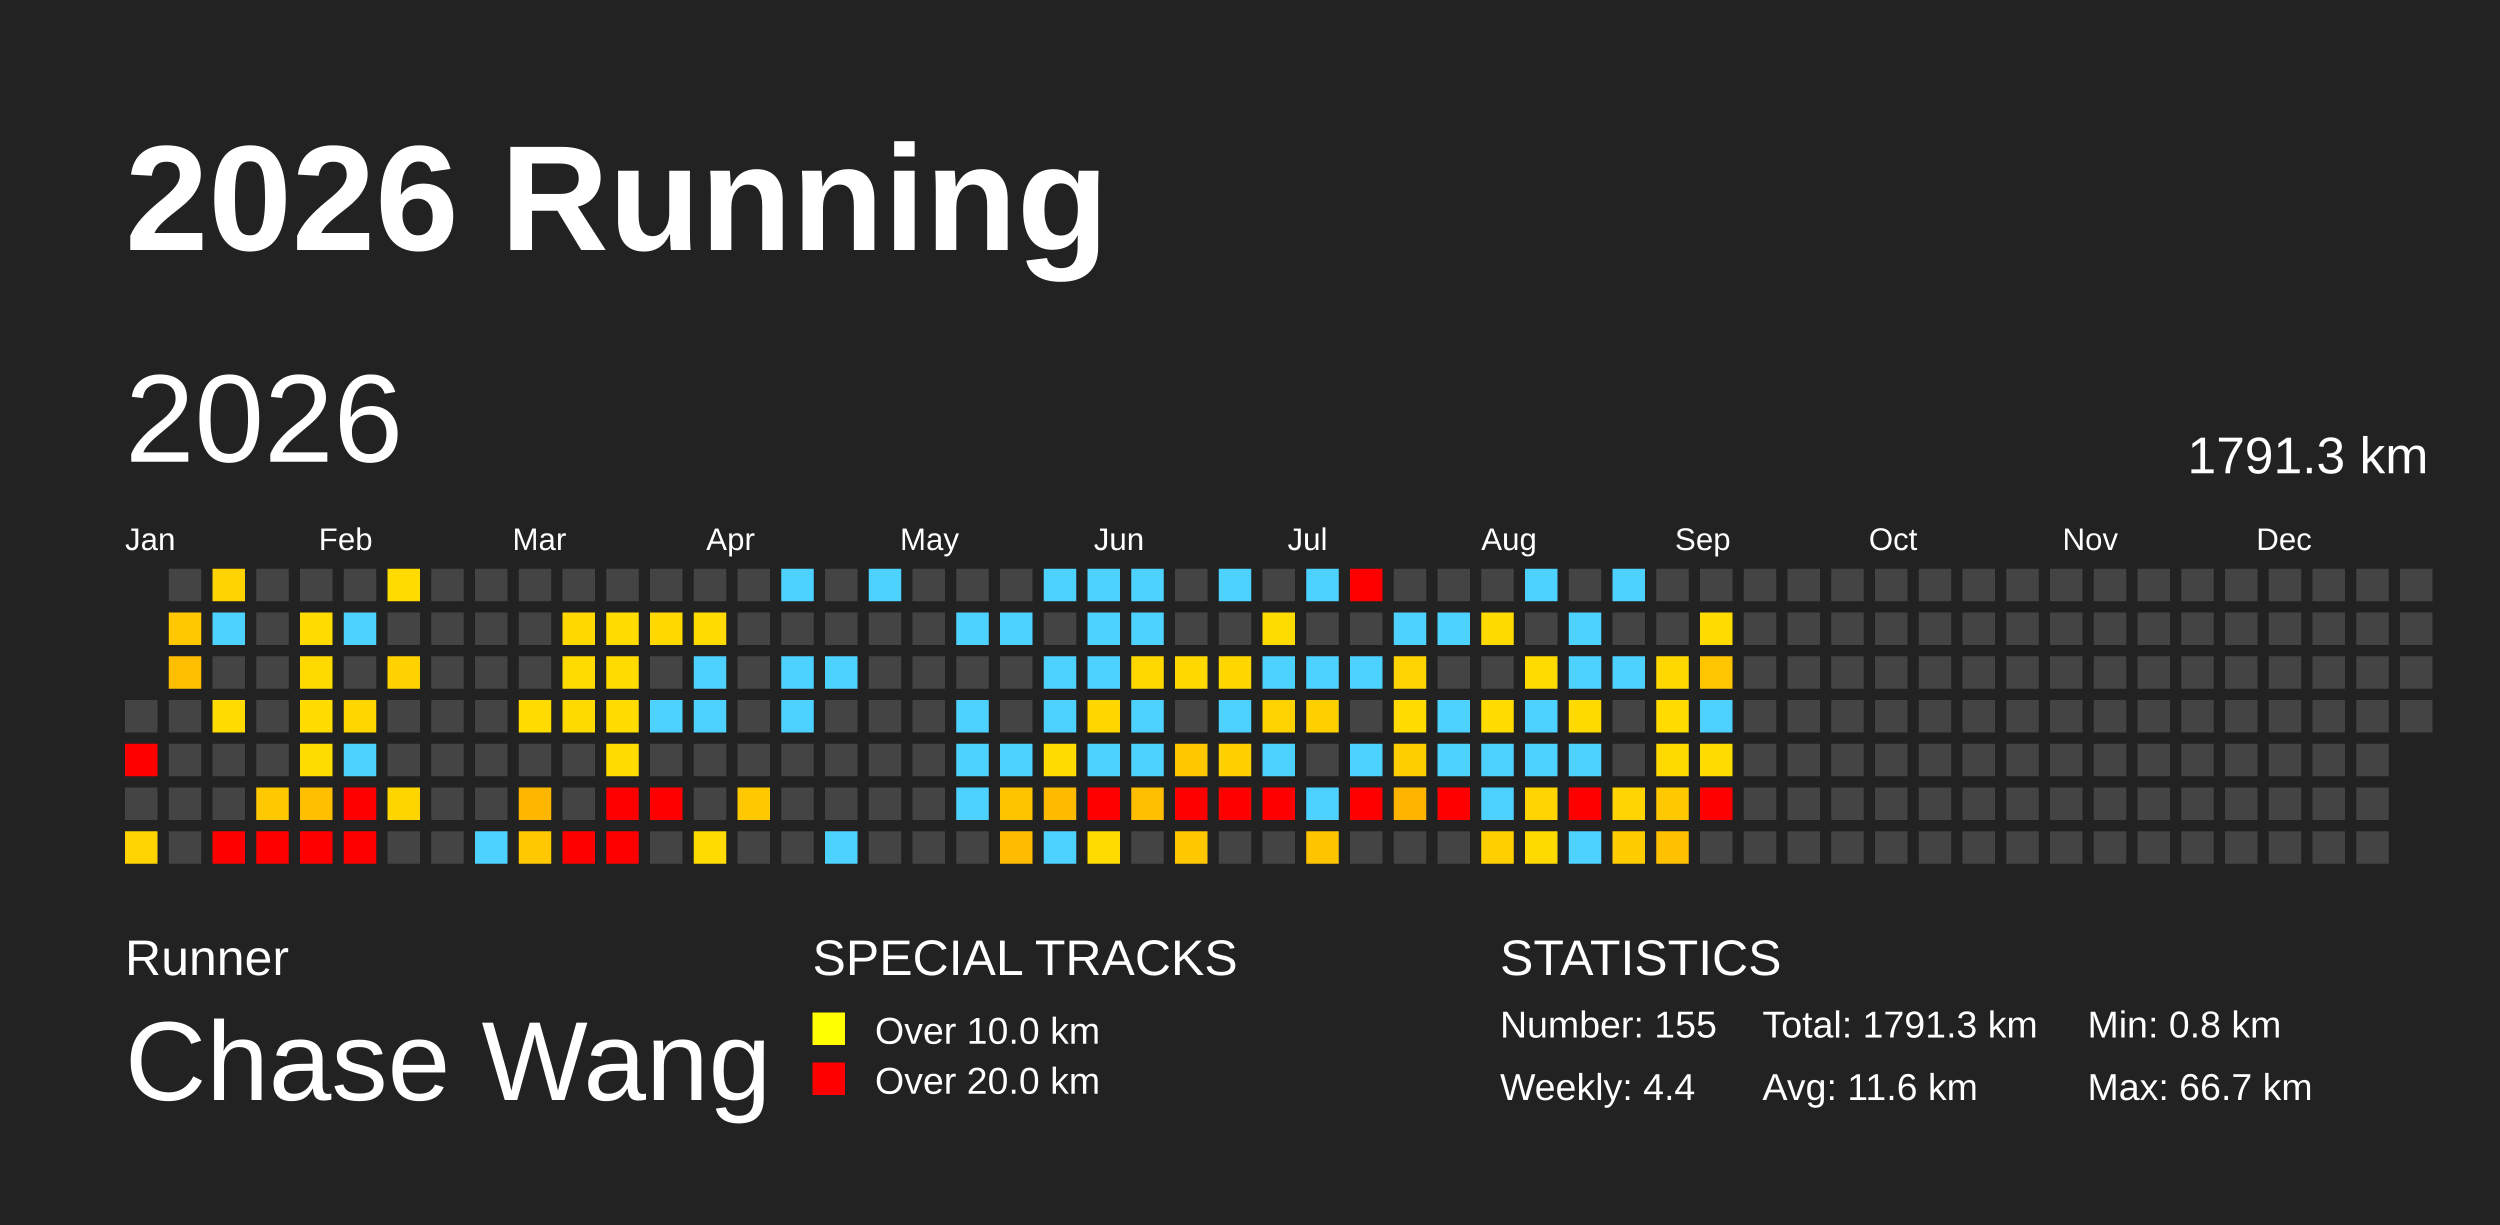
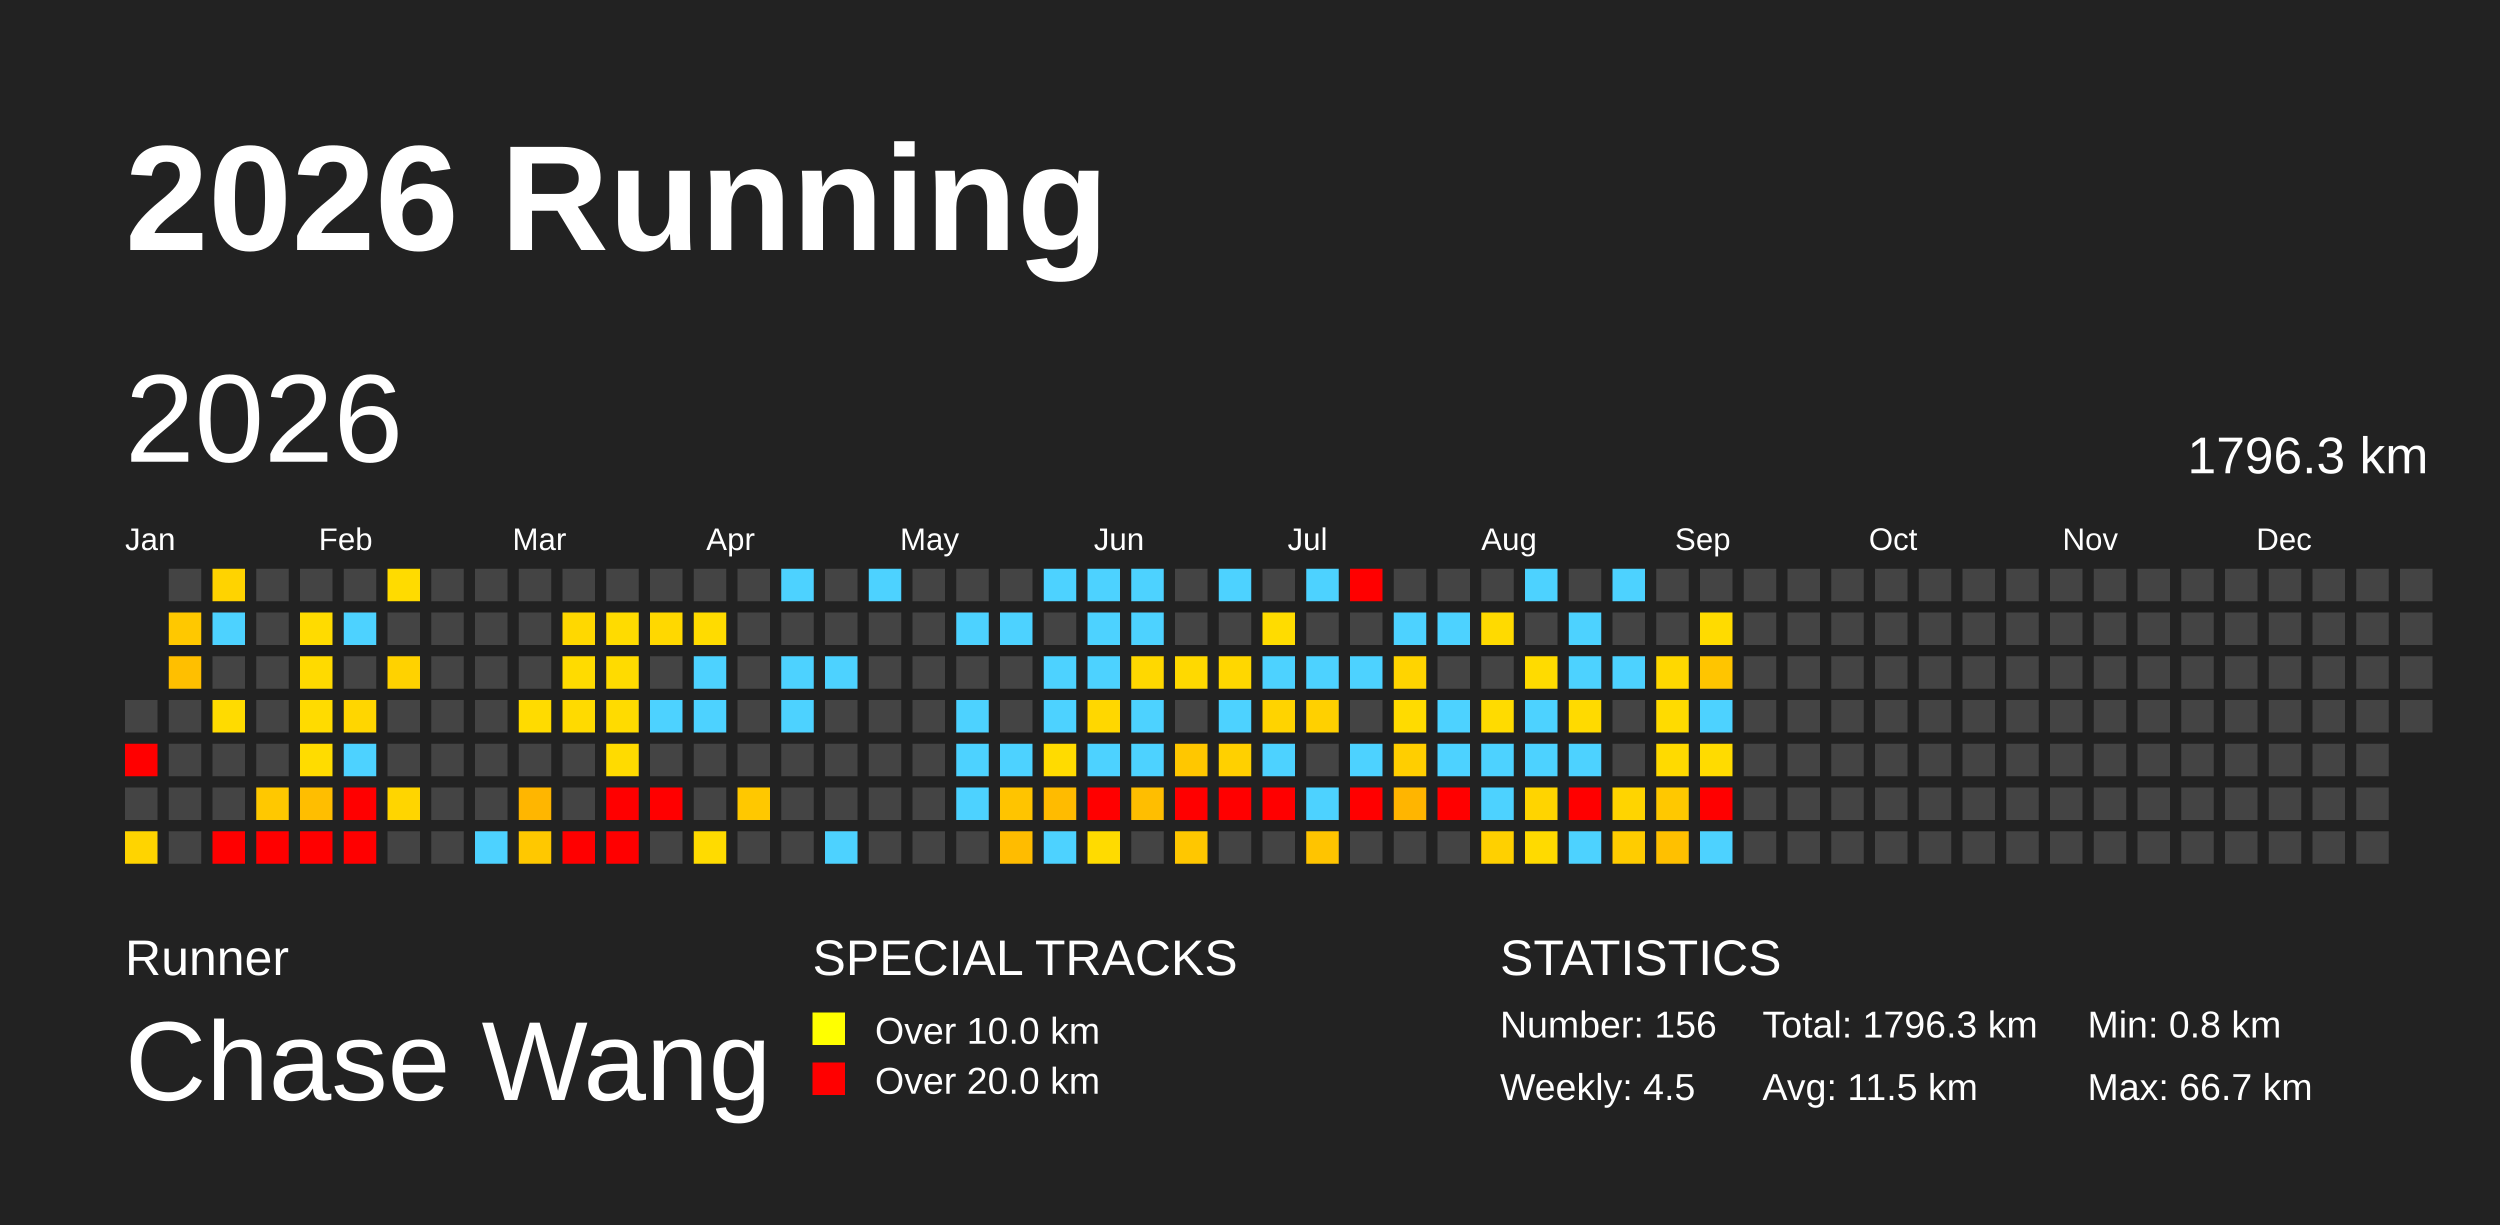
<svg xmlns="http://www.w3.org/2000/svg" baseProfile="full" height="98mm" version="1.1" viewBox="0,0,200,98" width="200mm">
  <defs>
    <pattern height="2" id="indoor-stripe" patternUnits="userSpaceOnUse" width="2">
      <line stroke="white" stroke-opacity="0.45" stroke-width="0.5" x1="0" x2="2" y1="2" y2="0" />
    </pattern>
  </defs>
  <rect fill="#222222" height="98" width="200" x="0" y="0" />
  <text fill="#FFFFFF" style="font-size:12px; font-family:Arial; font-weight:bold;" x="10" y="20">2026 Running</text>
  <text fill="#FFFFFF" style="font-size:4px; font-family:Arial" x="10" y="78">Runner</text>
  <text fill="#FFFFFF" style="font-size:9px; font-family:Arial" x="10" y="88">Chase Wang</text>
  <text fill="#FFFFFF" style="font-size:4px; font-family:Arial" x="65" y="78">SPECIAL TRACKS</text>
  <rect fill="yellow" height="2.6" width="2.6" x="65" y="81" />
  <text fill="#FFFFFF" style="font-size:3px; font-family:Arial" x="70" y="83.5">Over 10.0 km</text>
  <rect fill="red" height="2.6" width="2.6" x="65" y="85" />
  <text fill="#FFFFFF" style="font-size:3px; font-family:Arial" x="70" y="87.5">Over 20.0 km</text>
  <text fill="#FFFFFF" style="font-size:4px; font-family:Arial" x="120" y="78">STATISTICS</text>
-   <text fill="#FFFFFF" style="font-size:3px; font-family:Arial" x="120" y="83">Number: 155</text>
-   <text fill="#FFFFFF" style="font-size:3px; font-family:Arial" x="120" y="88">Weekly: 4.4</text>
-   <text fill="#FFFFFF" style="font-size:3px; font-family:Arial" x="141" y="83">Total: 1791.3 km</text>
-   <text fill="#FFFFFF" style="font-size:3px; font-family:Arial" x="141" y="88">Avg: 11.6 km</text>
+   <text fill="#FFFFFF" style="font-size:3px; font-family:Arial" x="120" y="83">Number: 156</text>
+   <text fill="#FFFFFF" style="font-size:3px; font-family:Arial" x="120" y="88">Weekly: 4.5</text>
+   <text fill="#FFFFFF" style="font-size:3px; font-family:Arial" x="141" y="83">Total: 1796.3 km</text>
+   <text fill="#FFFFFF" style="font-size:3px; font-family:Arial" x="141" y="88">Avg: 11.5 km</text>
  <text fill="#FFFFFF" style="font-size:3px; font-family:Arial" x="167" y="83">Min: 0.8 km</text>
  <text fill="#FFFFFF" style="font-size:3px; font-family:Arial" x="167" y="88">Max: 66.7 km</text>
  <text dominant-baseline="hanging" fill="#FFFFFF" style="font-size:10.0px; font-family:Arial;" x="10" y="30">2026</text>
-   <text dominant-baseline="hanging" fill="#FFFFFF" style="font-size:4.125px; font-family:Arial;" x="175" y="35">1791.3 km</text>
+   <text dominant-baseline="hanging" fill="#FFFFFF" style="font-size:4.125px; font-family:Arial;" x="175" y="35">1796.3 km</text>
  <text fill="#FFFFFF" style="font-size:2.5px; font-family:Arial" x="10.0" y="44">Jan</text>
  <text fill="#FFFFFF" style="font-size:2.5px; font-family:Arial" x="25.5" y="44">Feb</text>
  <text fill="#FFFFFF" style="font-size:2.5px; font-family:Arial" x="41.0" y="44">Mar</text>
  <text fill="#FFFFFF" style="font-size:2.5px; font-family:Arial" x="56.5" y="44">Apr</text>
  <text fill="#FFFFFF" style="font-size:2.5px; font-family:Arial" x="72.0" y="44">May</text>
  <text fill="#FFFFFF" style="font-size:2.5px; font-family:Arial" x="87.5" y="44">Jun</text>
  <text fill="#FFFFFF" style="font-size:2.5px; font-family:Arial" x="103.0" y="44">Jul</text>
  <text fill="#FFFFFF" style="font-size:2.5px; font-family:Arial" x="118.5" y="44">Aug</text>
  <text fill="#FFFFFF" style="font-size:2.5px; font-family:Arial" x="134.0" y="44">Sep</text>
  <text fill="#FFFFFF" style="font-size:2.5px; font-family:Arial" x="149.5" y="44">Oct</text>
  <text fill="#FFFFFF" style="font-size:2.5px; font-family:Arial" x="165.0" y="44">Nov</text>
  <text fill="#FFFFFF" style="font-size:2.5px; font-family:Arial" x="180.5" y="44">Dec</text>
  <rect fill="#444444" height="2.6" width="2.6" x="10.0" y="56.0" />
  <rect fill="red" height="2.6" width="2.6" x="10.0" y="59.5" />
  <rect fill="#444444" height="2.6" width="2.6" x="10.0" y="63.0" />
  <rect fill="#ffd400" height="2.6" width="2.6" x="10.0" y="66.5" />
  <rect fill="#444444" height="2.6" width="2.6" x="13.5" y="45.5" />
  <rect fill="#ffc800" height="2.6" width="2.6" x="13.5" y="49.0" />
  <rect fill="#ffbf00" height="2.6" width="2.6" x="13.5" y="52.5" />
  <rect fill="#444444" height="2.6" width="2.6" x="13.5" y="56.0" />
  <rect fill="#444444" height="2.6" width="2.6" x="13.5" y="59.5" />
  <rect fill="#444444" height="2.6" width="2.6" x="13.5" y="63.0" />
  <rect fill="#444444" height="2.6" width="2.6" x="13.5" y="66.5" />
  <rect fill="#ffd300" height="2.6" width="2.6" x="17.0" y="45.5" />
  <rect fill="#4dd2ff" height="2.6" width="2.6" x="17.0" y="49.0" />
  <rect fill="#444444" height="2.6" width="2.6" x="17.0" y="52.5" />
  <rect fill="#ffdb00" height="2.6" width="2.6" x="17.0" y="56.0" />
  <rect fill="#444444" height="2.6" width="2.6" x="17.0" y="59.5" />
  <rect fill="#444444" height="2.6" width="2.6" x="17.0" y="63.0" />
  <rect fill="red" height="2.6" width="2.6" x="17.0" y="66.5" />
  <rect fill="#444444" height="2.6" width="2.6" x="20.5" y="45.5" />
  <rect fill="#444444" height="2.6" width="2.6" x="20.5" y="49.0" />
  <rect fill="#444444" height="2.6" width="2.6" x="20.5" y="52.5" />
  <rect fill="#444444" height="2.6" width="2.6" x="20.5" y="56.0" />
  <rect fill="#444444" height="2.6" width="2.6" x="20.5" y="59.5" />
  <rect fill="#ffc800" height="2.6" width="2.6" x="20.5" y="63.0" />
  <rect fill="red" height="2.6" width="2.6" x="20.5" y="66.5" />
  <rect fill="#444444" height="2.6" width="2.6" x="24.0" y="45.5" />
  <rect fill="#ffdb00" height="2.6" width="2.6" x="24.0" y="49.0" />
  <rect fill="#ffda00" height="2.6" width="2.6" x="24.0" y="52.5" />
  <rect fill="#ffdb00" height="2.6" width="2.6" x="24.0" y="56.0" />
  <rect fill="#ffdc00" height="2.6" width="2.6" x="24.0" y="59.5" />
  <rect fill="#ffbe00" height="2.6" width="2.6" x="24.0" y="63.0" />
  <rect fill="red" height="2.6" width="2.6" x="24.0" y="66.5" />
  <rect fill="#444444" height="2.6" width="2.6" x="27.5" y="45.5" />
  <rect fill="#4dd2ff" height="2.6" width="2.6" x="27.5" y="49.0" />
  <rect fill="#444444" height="2.6" width="2.6" x="27.5" y="52.5" />
  <rect fill="#ffd600" height="2.6" width="2.6" x="27.5" y="56.0" />
  <rect fill="#4dd2ff" height="2.6" width="2.6" x="27.5" y="59.5" />
  <rect fill="red" height="2.6" width="2.6" x="27.5" y="63.0" />
  <rect fill="red" height="2.6" width="2.6" x="27.5" y="66.5" />
  <rect fill="#ffdb00" height="2.6" width="2.6" x="31.0" y="45.5" />
  <rect fill="#444444" height="2.6" width="2.6" x="31.0" y="49.0" />
  <rect fill="#ffd200" height="2.6" width="2.6" x="31.0" y="52.5" />
  <rect fill="#444444" height="2.6" width="2.6" x="31.0" y="56.0" />
  <rect fill="#444444" height="2.6" width="2.6" x="31.0" y="59.5" />
  <rect fill="#ffd500" height="2.6" width="2.6" x="31.0" y="63.0" />
  <rect fill="#444444" height="2.6" width="2.6" x="31.0" y="66.5" />
  <rect fill="#444444" height="2.6" width="2.6" x="34.5" y="45.5" />
  <rect fill="#444444" height="2.6" width="2.6" x="34.5" y="49.0" />
  <rect fill="#444444" height="2.6" width="2.6" x="34.5" y="52.5" />
  <rect fill="#444444" height="2.6" width="2.6" x="34.5" y="56.0" />
  <rect fill="#444444" height="2.6" width="2.6" x="34.5" y="59.5" />
  <rect fill="#444444" height="2.6" width="2.6" x="34.5" y="63.0" />
  <rect fill="#444444" height="2.6" width="2.6" x="34.5" y="66.5" />
  <rect fill="#444444" height="2.6" width="2.6" x="38.0" y="45.5" />
  <rect fill="#444444" height="2.6" width="2.6" x="38.0" y="49.0" />
  <rect fill="#444444" height="2.6" width="2.6" x="38.0" y="52.5" />
  <rect fill="#444444" height="2.6" width="2.6" x="38.0" y="56.0" />
  <rect fill="#444444" height="2.6" width="2.6" x="38.0" y="59.5" />
  <rect fill="#444444" height="2.6" width="2.6" x="38.0" y="63.0" />
  <rect fill="#4dd2ff" height="2.6" width="2.6" x="38.0" y="66.5" />
  <rect fill="#444444" height="2.6" width="2.6" x="41.5" y="45.5" />
  <rect fill="#444444" height="2.6" width="2.6" x="41.5" y="49.0" />
  <rect fill="#444444" height="2.6" width="2.6" x="41.5" y="52.5" />
  <rect fill="#ffdb00" height="2.6" width="2.6" x="41.5" y="56.0" />
  <rect fill="#444444" height="2.6" width="2.6" x="41.5" y="59.5" />
  <rect fill="#ffb600" height="2.6" width="2.6" x="41.5" y="63.0" />
  <rect fill="#ffc800" height="2.6" width="2.6" x="41.5" y="66.5" />
  <rect fill="#444444" height="2.6" width="2.6" x="45.0" y="45.5" />
  <rect fill="#ffd800" height="2.6" width="2.6" x="45.0" y="49.0" />
  <rect fill="#ffdb00" height="2.6" width="2.6" x="45.0" y="52.5" />
  <rect fill="#ffda00" height="2.6" width="2.6" x="45.0" y="56.0" />
  <rect fill="#444444" height="2.6" width="2.6" x="45.0" y="59.5" />
  <rect fill="#444444" height="2.6" width="2.6" x="45.0" y="63.0" />
  <rect fill="red" height="2.6" width="2.6" x="45.0" y="66.5" />
  <rect fill="#444444" height="2.6" width="2.6" x="48.5" y="45.5" />
  <rect fill="#ffdb00" height="2.6" width="2.6" x="48.5" y="49.0" />
  <rect fill="#ffdb00" height="2.6" width="2.6" x="48.5" y="52.5" />
  <rect fill="#ffdb00" height="2.6" width="2.6" x="48.5" y="56.0" />
  <rect fill="#ffdb00" height="2.6" width="2.6" x="48.5" y="59.5" />
  <rect fill="red" height="2.6" width="2.6" x="48.5" y="63.0" />
  <rect fill="red" height="2.6" width="2.6" x="48.5" y="66.5" />
  <rect fill="#444444" height="2.6" width="2.6" x="52.0" y="45.5" />
  <rect fill="#ffd800" height="2.6" width="2.6" x="52.0" y="49.0" />
  <rect fill="#444444" height="2.6" width="2.6" x="52.0" y="52.5" />
  <rect fill="#4dd2ff" height="2.6" width="2.6" x="52.0" y="56.0" />
  <rect fill="#444444" height="2.6" width="2.6" x="52.0" y="59.5" />
  <rect fill="red" height="2.6" width="2.6" x="52.0" y="63.0" />
  <rect fill="#444444" height="2.6" width="2.6" x="52.0" y="66.5" />
  <rect fill="#444444" height="2.6" width="2.6" x="55.5" y="45.5" />
  <rect fill="#ffdb00" height="2.6" width="2.6" x="55.5" y="49.0" />
  <rect fill="#4dd2ff" height="2.6" width="2.6" x="55.5" y="52.5" />
  <rect fill="#4dd2ff" height="2.6" width="2.6" x="55.5" y="56.0" />
  <rect fill="#444444" height="2.6" width="2.6" x="55.5" y="59.5" />
  <rect fill="#444444" height="2.6" width="2.6" x="55.5" y="63.0" />
  <rect fill="#ffdb00" height="2.6" width="2.6" x="55.5" y="66.5" />
  <rect fill="#444444" height="2.6" width="2.6" x="59.0" y="45.5" />
  <rect fill="#444444" height="2.6" width="2.6" x="59.0" y="49.0" />
  <rect fill="#444444" height="2.6" width="2.6" x="59.0" y="52.5" />
  <rect fill="#444444" height="2.6" width="2.6" x="59.0" y="56.0" />
  <rect fill="#444444" height="2.6" width="2.6" x="59.0" y="59.5" />
  <rect fill="#ffc800" height="2.6" width="2.6" x="59.0" y="63.0" />
  <rect fill="#444444" height="2.6" width="2.6" x="59.0" y="66.5" />
  <rect fill="#4dd2ff" height="2.6" width="2.6" x="62.5" y="45.5" />
  <rect fill="#444444" height="2.6" width="2.6" x="62.5" y="49.0" />
  <rect fill="#4dd2ff" height="2.6" width="2.6" x="62.5" y="52.5" />
  <rect fill="#4dd2ff" height="2.6" width="2.6" x="62.5" y="56.0" />
  <rect fill="#444444" height="2.6" width="2.6" x="62.5" y="59.5" />
  <rect fill="#444444" height="2.6" width="2.6" x="62.5" y="63.0" />
  <rect fill="#444444" height="2.6" width="2.6" x="62.5" y="66.5" />
  <rect fill="#444444" height="2.6" width="2.6" x="66.0" y="45.5" />
  <rect fill="#444444" height="2.6" width="2.6" x="66.0" y="49.0" />
  <rect fill="#4dd2ff" height="2.6" width="2.6" x="66.0" y="52.5" />
  <rect fill="#444444" height="2.6" width="2.6" x="66.0" y="56.0" />
  <rect fill="#444444" height="2.6" width="2.6" x="66.0" y="59.5" />
  <rect fill="#444444" height="2.6" width="2.6" x="66.0" y="63.0" />
  <rect fill="#4dd2ff" height="2.6" width="2.6" x="66.0" y="66.5" />
  <rect fill="#4dd2ff" height="2.6" width="2.6" x="69.5" y="45.5" />
  <rect fill="#444444" height="2.6" width="2.6" x="69.5" y="49.0" />
  <rect fill="#444444" height="2.6" width="2.6" x="69.5" y="52.5" />
  <rect fill="#444444" height="2.6" width="2.6" x="69.5" y="56.0" />
  <rect fill="#444444" height="2.6" width="2.6" x="69.5" y="59.5" />
  <rect fill="#444444" height="2.6" width="2.6" x="69.5" y="63.0" />
  <rect fill="#444444" height="2.6" width="2.6" x="69.5" y="66.5" />
  <rect fill="#444444" height="2.6" width="2.6" x="73.0" y="45.5" />
  <rect fill="#444444" height="2.6" width="2.6" x="73.0" y="49.0" />
  <rect fill="#444444" height="2.6" width="2.6" x="73.0" y="52.5" />
  <rect fill="#444444" height="2.6" width="2.6" x="73.0" y="56.0" />
  <rect fill="#444444" height="2.6" width="2.6" x="73.0" y="59.5" />
  <rect fill="#444444" height="2.6" width="2.6" x="73.0" y="63.0" />
  <rect fill="#444444" height="2.6" width="2.6" x="73.0" y="66.5" />
  <rect fill="#444444" height="2.6" width="2.6" x="76.5" y="45.5" />
  <rect fill="#4dd2ff" height="2.6" width="2.6" x="76.5" y="49.0" />
  <rect fill="#444444" height="2.6" width="2.6" x="76.5" y="52.5" />
  <rect fill="#4dd2ff" height="2.6" width="2.6" x="76.5" y="56.0" />
  <rect fill="#4dd2ff" height="2.6" width="2.6" x="76.5" y="59.5" />
  <rect fill="#4dd2ff" height="2.6" width="2.6" x="76.5" y="63.0" />
  <rect fill="#444444" height="2.6" width="2.6" x="76.5" y="66.5" />
  <rect fill="#444444" height="2.6" width="2.6" x="80.0" y="45.5" />
  <rect fill="#4dd2ff" height="2.6" width="2.6" x="80.0" y="49.0" />
  <rect fill="#444444" height="2.6" width="2.6" x="80.0" y="52.5" />
  <rect fill="#444444" height="2.6" width="2.6" x="80.0" y="56.0" />
  <rect fill="#4dd2ff" height="2.6" width="2.6" x="80.0" y="59.5" />
  <rect fill="#ffc400" height="2.6" width="2.6" x="80.0" y="63.0" />
  <rect fill="#ffbc00" height="2.6" width="2.6" x="80.0" y="66.5" />
  <rect fill="#4dd2ff" height="2.6" width="2.6" x="83.5" y="45.5" />
  <rect fill="#444444" height="2.6" width="2.6" x="83.5" y="49.0" />
  <rect fill="#4dd2ff" height="2.6" width="2.6" x="83.5" y="52.5" />
  <rect fill="#4dd2ff" height="2.6" width="2.6" x="83.5" y="56.0" />
  <rect fill="#ffdb00" height="2.6" width="2.6" x="83.5" y="59.5" />
  <rect fill="#ffbb00" height="2.6" width="2.6" x="83.5" y="63.0" />
  <rect fill="#4dd2ff" height="2.6" width="2.6" x="83.5" y="66.5" />
  <rect fill="#4dd2ff" height="2.6" width="2.6" x="87.0" y="45.5" />
  <rect fill="#4dd2ff" height="2.6" width="2.6" x="87.0" y="49.0" />
  <rect fill="#4dd2ff" height="2.6" width="2.6" x="87.0" y="52.5" />
  <rect fill="#ffd700" height="2.6" width="2.6" x="87.0" y="56.0" />
  <rect fill="#4dd2ff" height="2.6" width="2.6" x="87.0" y="59.5" />
  <rect fill="red" height="2.6" width="2.6" x="87.0" y="63.0" />
  <rect fill="#ffdb00" height="2.6" width="2.6" x="87.0" y="66.5" />
  <rect fill="#4dd2ff" height="2.6" width="2.6" x="90.5" y="45.5" />
  <rect fill="#4dd2ff" height="2.6" width="2.6" x="90.5" y="49.0" />
  <rect fill="#ffd800" height="2.6" width="2.6" x="90.5" y="52.5" />
  <rect fill="#4dd2ff" height="2.6" width="2.6" x="90.5" y="56.0" />
  <rect fill="#4dd2ff" height="2.6" width="2.6" x="90.5" y="59.5" />
  <rect fill="#ffbe00" height="2.6" width="2.6" x="90.5" y="63.0" />
  <rect fill="#444444" height="2.6" width="2.6" x="90.5" y="66.5" />
  <rect fill="#444444" height="2.6" width="2.6" x="94.0" y="45.5" />
  <rect fill="#444444" height="2.6" width="2.6" x="94.0" y="49.0" />
  <rect fill="#ffd900" height="2.6" width="2.6" x="94.0" y="52.5" />
  <rect fill="#444444" height="2.6" width="2.6" x="94.0" y="56.0" />
  <rect fill="#ffc700" height="2.6" width="2.6" x="94.0" y="59.5" />
  <rect fill="red" height="2.6" width="2.6" x="94.0" y="63.0" />
  <rect fill="#ffc700" height="2.6" width="2.6" x="94.0" y="66.5" />
  <rect fill="#4dd2ff" height="2.6" width="2.6" x="97.5" y="45.5" />
  <rect fill="#444444" height="2.6" width="2.6" x="97.5" y="49.0" />
  <rect fill="#ffd700" height="2.6" width="2.6" x="97.5" y="52.5" />
  <rect fill="#4dd2ff" height="2.6" width="2.6" x="97.5" y="56.0" />
  <rect fill="#ffd000" height="2.6" width="2.6" x="97.5" y="59.5" />
  <rect fill="red" height="2.6" width="2.6" x="97.5" y="63.0" />
  <rect fill="#444444" height="2.6" width="2.6" x="97.5" y="66.5" />
  <rect fill="#444444" height="2.6" width="2.6" x="101.0" y="45.5" />
  <rect fill="#ffdc00" height="2.6" width="2.6" x="101.0" y="49.0" />
  <rect fill="#4dd2ff" height="2.6" width="2.6" x="101.0" y="52.5" />
  <rect fill="#ffd300" height="2.6" width="2.6" x="101.0" y="56.0" />
  <rect fill="#4dd2ff" height="2.6" width="2.6" x="101.0" y="59.5" />
  <rect fill="red" height="2.6" width="2.6" x="101.0" y="63.0" />
  <rect fill="#444444" height="2.6" width="2.6" x="101.0" y="66.5" />
  <rect fill="#4dd2ff" height="2.6" width="2.6" x="104.5" y="45.5" />
  <rect fill="#444444" height="2.6" width="2.6" x="104.5" y="49.0" />
  <rect fill="#4dd2ff" height="2.6" width="2.6" x="104.5" y="52.5" />
  <rect fill="#ffd000" height="2.6" width="2.6" x="104.5" y="56.0" />
  <rect fill="#444444" height="2.6" width="2.6" x="104.5" y="59.5" />
  <rect fill="#4dd2ff" height="2.6" width="2.6" x="104.5" y="63.0" />
  <rect fill="#ffc400" height="2.6" width="2.6" x="104.5" y="66.5" />
  <rect fill="red" height="2.6" width="2.6" x="108.0" y="45.5" />
  <rect fill="#444444" height="2.6" width="2.6" x="108.0" y="49.0" />
  <rect fill="#4dd2ff" height="2.6" width="2.6" x="108.0" y="52.5" />
  <rect fill="#444444" height="2.6" width="2.6" x="108.0" y="56.0" />
  <rect fill="#4dd2ff" height="2.6" width="2.6" x="108.0" y="59.5" />
  <rect fill="red" height="2.6" width="2.6" x="108.0" y="63.0" />
  <rect fill="#444444" height="2.6" width="2.6" x="108.0" y="66.5" />
  <rect fill="#444444" height="2.6" width="2.6" x="111.5" y="45.5" />
  <rect fill="#4dd2ff" height="2.6" width="2.6" x="111.5" y="49.0" />
  <rect fill="#ffd400" height="2.6" width="2.6" x="111.5" y="52.5" />
  <rect fill="#ffdb00" height="2.6" width="2.6" x="111.5" y="56.0" />
  <rect fill="#ffce00" height="2.6" width="2.6" x="111.5" y="59.5" />
  <rect fill="#ffb500" height="2.6" width="2.6" x="111.5" y="63.0" />
  <rect fill="#444444" height="2.6" width="2.6" x="111.5" y="66.5" />
  <rect fill="#444444" height="2.6" width="2.6" x="115.0" y="45.5" />
  <rect fill="#4dd2ff" height="2.6" width="2.6" x="115.0" y="49.0" />
  <rect fill="#444444" height="2.6" width="2.6" x="115.0" y="52.5" />
  <rect fill="#4dd2ff" height="2.6" width="2.6" x="115.0" y="56.0" />
  <rect fill="#4dd2ff" height="2.6" width="2.6" x="115.0" y="59.5" />
  <rect fill="red" height="2.6" width="2.6" x="115.0" y="63.0" />
  <rect fill="#444444" height="2.6" width="2.6" x="115.0" y="66.5" />
  <rect fill="#444444" height="2.6" width="2.6" x="118.5" y="45.5" />
  <rect fill="#ffda00" height="2.6" width="2.6" x="118.5" y="49.0" />
  <rect fill="#444444" height="2.6" width="2.6" x="118.5" y="52.5" />
  <rect fill="#ffdb00" height="2.6" width="2.6" x="118.5" y="56.0" />
  <rect fill="#4dd2ff" height="2.6" width="2.6" x="118.5" y="59.5" />
  <rect fill="#4dd2ff" height="2.6" width="2.6" x="118.5" y="63.0" />
  <rect fill="#ffd000" height="2.6" width="2.6" x="118.5" y="66.5" />
  <rect fill="#4dd2ff" height="2.6" width="2.6" x="122.0" y="45.5" />
  <rect fill="#444444" height="2.6" width="2.6" x="122.0" y="49.0" />
  <rect fill="#ffdb00" height="2.6" width="2.6" x="122.0" y="52.5" />
  <rect fill="#4dd2ff" height="2.6" width="2.6" x="122.0" y="56.0" />
  <rect fill="#4dd2ff" height="2.6" width="2.6" x="122.0" y="59.5" />
  <rect fill="#ffd400" height="2.6" width="2.6" x="122.0" y="63.0" />
  <rect fill="#ffda00" height="2.6" width="2.6" x="122.0" y="66.5" />
  <rect fill="#444444" height="2.6" width="2.6" x="125.5" y="45.5" />
  <rect fill="#4dd2ff" height="2.6" width="2.6" x="125.5" y="49.0" />
  <rect fill="#4dd2ff" height="2.6" width="2.6" x="125.5" y="52.5" />
  <rect fill="#ffda00" height="2.6" width="2.6" x="125.5" y="56.0" />
  <rect fill="#4dd2ff" height="2.6" width="2.6" x="125.5" y="59.5" />
  <rect fill="red" height="2.6" width="2.6" x="125.5" y="63.0" />
  <rect fill="#4dd2ff" height="2.6" width="2.6" x="125.5" y="66.5" />
  <rect fill="#4dd2ff" height="2.6" width="2.6" x="129.0" y="45.5" />
  <rect fill="#444444" height="2.6" width="2.6" x="129.0" y="49.0" />
  <rect fill="#4dd2ff" height="2.6" width="2.6" x="129.0" y="52.5" />
  <rect fill="#444444" height="2.6" width="2.6" x="129.0" y="56.0" />
  <rect fill="#444444" height="2.6" width="2.6" x="129.0" y="59.5" />
  <rect fill="#ffd400" height="2.6" width="2.6" x="129.0" y="63.0" />
  <rect fill="#ffcc00" height="2.6" width="2.6" x="129.0" y="66.5" />
  <rect fill="#444444" height="2.6" width="2.6" x="132.5" y="45.5" />
  <rect fill="#444444" height="2.6" width="2.6" x="132.5" y="49.0" />
  <rect fill="#ffd800" height="2.6" width="2.6" x="132.5" y="52.5" />
  <rect fill="#ffdb00" height="2.6" width="2.6" x="132.5" y="56.0" />
  <rect fill="#ffda00" height="2.6" width="2.6" x="132.5" y="59.5" />
  <rect fill="#ffc800" height="2.6" width="2.6" x="132.5" y="63.0" />
  <rect fill="#ffc000" height="2.6" width="2.6" x="132.5" y="66.5" />
  <rect fill="#444444" height="2.6" width="2.6" x="136.0" y="45.5" />
  <rect fill="#ffdb00" height="2.6" width="2.6" x="136.0" y="49.0" />
  <rect fill="#ffc500" height="2.6" width="2.6" x="136.0" y="52.5" />
  <rect fill="#4dd2ff" height="2.6" width="2.6" x="136.0" y="56.0" />
  <rect fill="#ffdb00" height="2.6" width="2.6" x="136.0" y="59.5" />
  <rect fill="red" height="2.6" width="2.6" x="136.0" y="63.0" />
-   <rect fill="#444444" height="2.6" width="2.6" x="136.0" y="66.5" />
+   <rect fill="#4dd2ff" height="2.6" width="2.6" x="136.0" y="66.5" />
  <rect fill="#444444" height="2.6" width="2.6" x="139.5" y="45.5" />
  <rect fill="#444444" height="2.6" width="2.6" x="139.5" y="49.0" />
  <rect fill="#444444" height="2.6" width="2.6" x="139.5" y="52.5" />
  <rect fill="#444444" height="2.6" width="2.6" x="139.5" y="56.0" />
  <rect fill="#444444" height="2.6" width="2.6" x="139.5" y="59.5" />
  <rect fill="#444444" height="2.6" width="2.6" x="139.5" y="63.0" />
  <rect fill="#444444" height="2.6" width="2.6" x="139.5" y="66.5" />
  <rect fill="#444444" height="2.6" width="2.6" x="143.0" y="45.5" />
  <rect fill="#444444" height="2.6" width="2.6" x="143.0" y="49.0" />
  <rect fill="#444444" height="2.6" width="2.6" x="143.0" y="52.5" />
  <rect fill="#444444" height="2.6" width="2.6" x="143.0" y="56.0" />
  <rect fill="#444444" height="2.6" width="2.6" x="143.0" y="59.5" />
  <rect fill="#444444" height="2.6" width="2.6" x="143.0" y="63.0" />
  <rect fill="#444444" height="2.6" width="2.6" x="143.0" y="66.5" />
  <rect fill="#444444" height="2.6" width="2.6" x="146.5" y="45.5" />
  <rect fill="#444444" height="2.6" width="2.6" x="146.5" y="49.0" />
  <rect fill="#444444" height="2.6" width="2.6" x="146.5" y="52.5" />
  <rect fill="#444444" height="2.6" width="2.6" x="146.5" y="56.0" />
  <rect fill="#444444" height="2.6" width="2.6" x="146.5" y="59.5" />
  <rect fill="#444444" height="2.6" width="2.6" x="146.5" y="63.0" />
  <rect fill="#444444" height="2.6" width="2.6" x="146.5" y="66.5" />
  <rect fill="#444444" height="2.6" width="2.6" x="150.0" y="45.5" />
  <rect fill="#444444" height="2.6" width="2.6" x="150.0" y="49.0" />
  <rect fill="#444444" height="2.6" width="2.6" x="150.0" y="52.5" />
  <rect fill="#444444" height="2.6" width="2.6" x="150.0" y="56.0" />
  <rect fill="#444444" height="2.6" width="2.6" x="150.0" y="59.5" />
  <rect fill="#444444" height="2.6" width="2.6" x="150.0" y="63.0" />
  <rect fill="#444444" height="2.6" width="2.6" x="150.0" y="66.5" />
  <rect fill="#444444" height="2.6" width="2.6" x="153.5" y="45.5" />
  <rect fill="#444444" height="2.6" width="2.6" x="153.5" y="49.0" />
  <rect fill="#444444" height="2.6" width="2.6" x="153.5" y="52.5" />
  <rect fill="#444444" height="2.6" width="2.6" x="153.5" y="56.0" />
  <rect fill="#444444" height="2.6" width="2.6" x="153.5" y="59.5" />
  <rect fill="#444444" height="2.6" width="2.6" x="153.5" y="63.0" />
  <rect fill="#444444" height="2.6" width="2.6" x="153.5" y="66.5" />
  <rect fill="#444444" height="2.6" width="2.6" x="157.0" y="45.5" />
  <rect fill="#444444" height="2.6" width="2.6" x="157.0" y="49.0" />
  <rect fill="#444444" height="2.6" width="2.6" x="157.0" y="52.5" />
  <rect fill="#444444" height="2.6" width="2.6" x="157.0" y="56.0" />
  <rect fill="#444444" height="2.6" width="2.6" x="157.0" y="59.5" />
  <rect fill="#444444" height="2.6" width="2.6" x="157.0" y="63.0" />
  <rect fill="#444444" height="2.6" width="2.6" x="157.0" y="66.5" />
  <rect fill="#444444" height="2.6" width="2.6" x="160.5" y="45.5" />
  <rect fill="#444444" height="2.6" width="2.6" x="160.5" y="49.0" />
  <rect fill="#444444" height="2.6" width="2.6" x="160.5" y="52.5" />
  <rect fill="#444444" height="2.6" width="2.6" x="160.5" y="56.0" />
  <rect fill="#444444" height="2.6" width="2.6" x="160.5" y="59.5" />
  <rect fill="#444444" height="2.6" width="2.6" x="160.5" y="63.0" />
  <rect fill="#444444" height="2.6" width="2.6" x="160.5" y="66.5" />
  <rect fill="#444444" height="2.6" width="2.6" x="164.0" y="45.5" />
  <rect fill="#444444" height="2.6" width="2.6" x="164.0" y="49.0" />
  <rect fill="#444444" height="2.6" width="2.6" x="164.0" y="52.5" />
  <rect fill="#444444" height="2.6" width="2.6" x="164.0" y="56.0" />
  <rect fill="#444444" height="2.6" width="2.6" x="164.0" y="59.5" />
  <rect fill="#444444" height="2.6" width="2.6" x="164.0" y="63.0" />
  <rect fill="#444444" height="2.6" width="2.6" x="164.0" y="66.5" />
  <rect fill="#444444" height="2.6" width="2.6" x="167.5" y="45.5" />
  <rect fill="#444444" height="2.6" width="2.6" x="167.5" y="49.0" />
  <rect fill="#444444" height="2.6" width="2.6" x="167.5" y="52.5" />
  <rect fill="#444444" height="2.6" width="2.6" x="167.5" y="56.0" />
  <rect fill="#444444" height="2.6" width="2.6" x="167.5" y="59.5" />
  <rect fill="#444444" height="2.6" width="2.6" x="167.5" y="63.0" />
  <rect fill="#444444" height="2.6" width="2.6" x="167.5" y="66.5" />
  <rect fill="#444444" height="2.6" width="2.6" x="171.0" y="45.5" />
  <rect fill="#444444" height="2.6" width="2.6" x="171.0" y="49.0" />
  <rect fill="#444444" height="2.6" width="2.6" x="171.0" y="52.5" />
  <rect fill="#444444" height="2.6" width="2.6" x="171.0" y="56.0" />
  <rect fill="#444444" height="2.6" width="2.6" x="171.0" y="59.5" />
  <rect fill="#444444" height="2.6" width="2.6" x="171.0" y="63.0" />
  <rect fill="#444444" height="2.6" width="2.6" x="171.0" y="66.5" />
  <rect fill="#444444" height="2.6" width="2.6" x="174.5" y="45.5" />
  <rect fill="#444444" height="2.6" width="2.6" x="174.5" y="49.0" />
  <rect fill="#444444" height="2.6" width="2.6" x="174.5" y="52.5" />
  <rect fill="#444444" height="2.6" width="2.6" x="174.5" y="56.0" />
  <rect fill="#444444" height="2.6" width="2.6" x="174.5" y="59.5" />
  <rect fill="#444444" height="2.6" width="2.6" x="174.5" y="63.0" />
  <rect fill="#444444" height="2.6" width="2.6" x="174.5" y="66.5" />
  <rect fill="#444444" height="2.6" width="2.6" x="178.0" y="45.5" />
  <rect fill="#444444" height="2.6" width="2.6" x="178.0" y="49.0" />
  <rect fill="#444444" height="2.6" width="2.6" x="178.0" y="52.5" />
  <rect fill="#444444" height="2.6" width="2.6" x="178.0" y="56.0" />
  <rect fill="#444444" height="2.6" width="2.6" x="178.0" y="59.5" />
  <rect fill="#444444" height="2.6" width="2.6" x="178.0" y="63.0" />
  <rect fill="#444444" height="2.6" width="2.6" x="178.0" y="66.5" />
  <rect fill="#444444" height="2.6" width="2.6" x="181.5" y="45.5" />
  <rect fill="#444444" height="2.6" width="2.6" x="181.5" y="49.0" />
  <rect fill="#444444" height="2.6" width="2.6" x="181.5" y="52.5" />
  <rect fill="#444444" height="2.6" width="2.6" x="181.5" y="56.0" />
  <rect fill="#444444" height="2.6" width="2.6" x="181.5" y="59.5" />
  <rect fill="#444444" height="2.6" width="2.6" x="181.5" y="63.0" />
  <rect fill="#444444" height="2.6" width="2.6" x="181.5" y="66.5" />
  <rect fill="#444444" height="2.6" width="2.6" x="185.0" y="45.5" />
  <rect fill="#444444" height="2.6" width="2.6" x="185.0" y="49.0" />
  <rect fill="#444444" height="2.6" width="2.6" x="185.0" y="52.5" />
  <rect fill="#444444" height="2.6" width="2.6" x="185.0" y="56.0" />
  <rect fill="#444444" height="2.6" width="2.6" x="185.0" y="59.5" />
  <rect fill="#444444" height="2.6" width="2.6" x="185.0" y="63.0" />
  <rect fill="#444444" height="2.6" width="2.6" x="185.0" y="66.5" />
  <rect fill="#444444" height="2.6" width="2.6" x="188.5" y="45.5" />
  <rect fill="#444444" height="2.6" width="2.6" x="188.5" y="49.0" />
  <rect fill="#444444" height="2.6" width="2.6" x="188.5" y="52.5" />
  <rect fill="#444444" height="2.6" width="2.6" x="188.5" y="56.0" />
  <rect fill="#444444" height="2.6" width="2.6" x="188.5" y="59.5" />
  <rect fill="#444444" height="2.6" width="2.6" x="188.5" y="63.0" />
  <rect fill="#444444" height="2.6" width="2.6" x="188.5" y="66.5" />
  <rect fill="#444444" height="2.6" width="2.6" x="192.0" y="45.5" />
  <rect fill="#444444" height="2.6" width="2.6" x="192.0" y="49.0" />
  <rect fill="#444444" height="2.6" width="2.6" x="192.0" y="52.5" />
  <rect fill="#444444" height="2.6" width="2.6" x="192.0" y="56.0" />
</svg>
